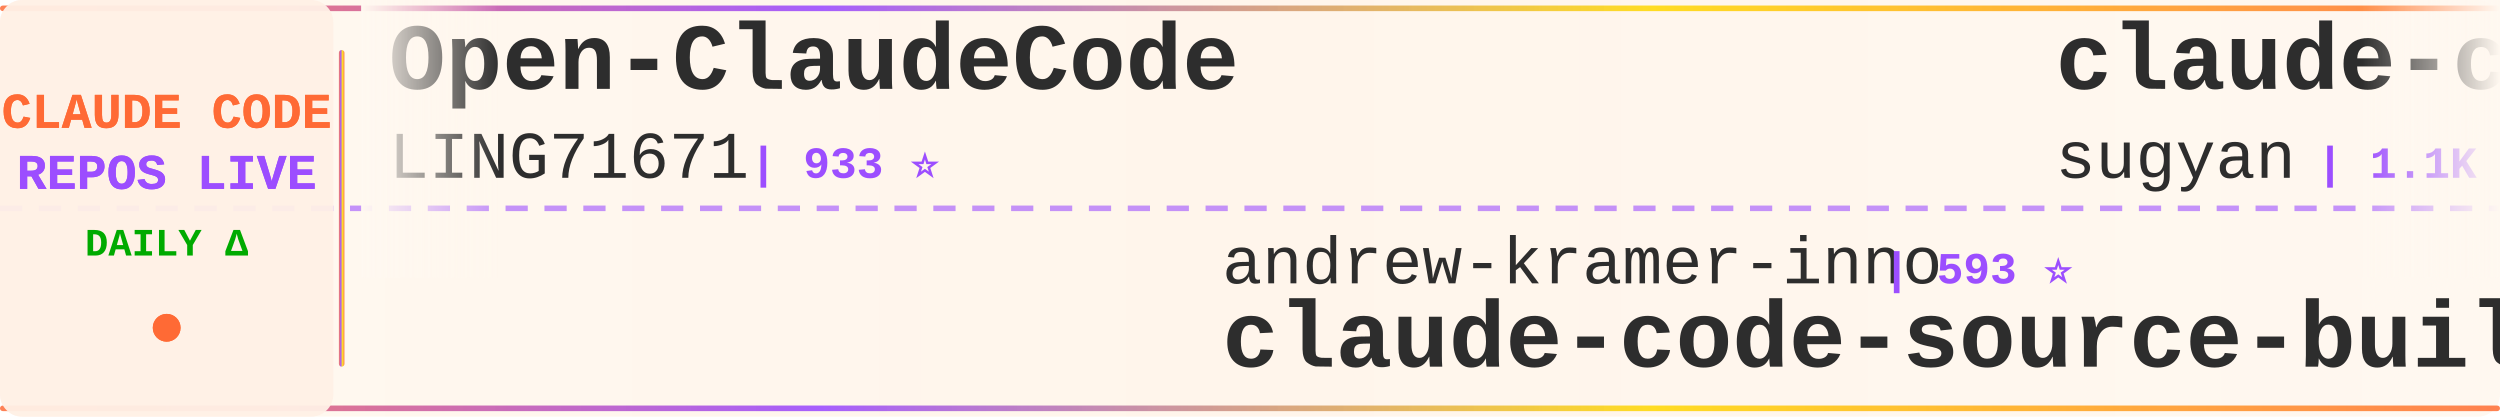
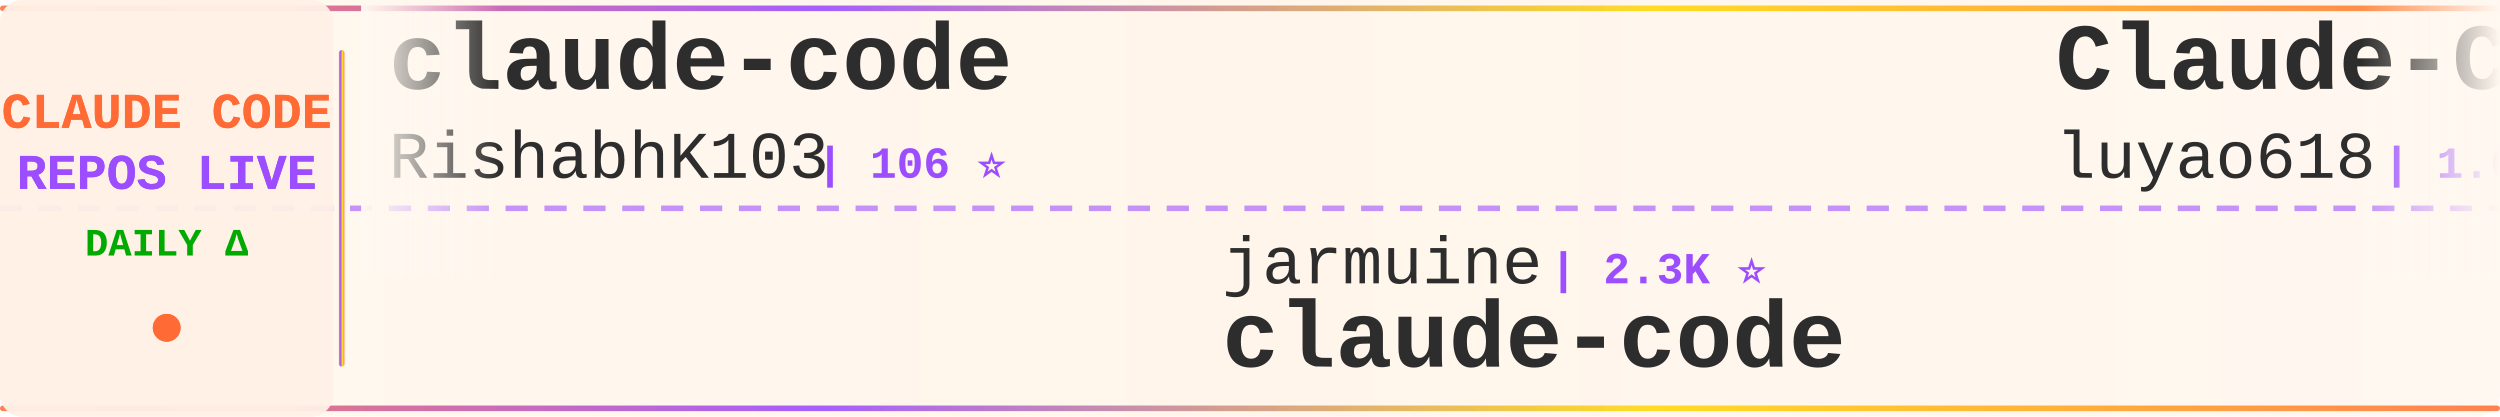
<svg xmlns="http://www.w3.org/2000/svg" width="900" height="150">
  <defs>
    <linearGradient id="tickerBg" x1="0%" y1="0%" x2="100%" y2="0%">
      <stop offset="0%" style="stop-color:#fff8f0;stop-opacity:0.98" />
      <stop offset="50%" style="stop-color:#fff5eb;stop-opacity:1" />
      <stop offset="100%" style="stop-color:#fff8f0;stop-opacity:0.98" />
    </linearGradient>
    <linearGradient id="borderGrad" x1="0%" y1="0%" x2="100%" y2="0%">
      <stop offset="0%" style="stop-color:#FF6B35;stop-opacity:0.85">
        <animate attributeName="stop-opacity" values="0.85;1;0.85" dur="2s" repeatCount="indefinite" />
      </stop>
      <stop offset="33%" style="stop-color:#9C4EFF;stop-opacity:0.9">
        <animate attributeName="stop-opacity" values="0.9;1;0.9" dur="2.2s" repeatCount="indefinite" />
      </stop>
      <stop offset="66%" style="stop-color:#FFD700;stop-opacity:0.85">
        <animate attributeName="stop-opacity" values="0.85;1;0.85" dur="1.8s" repeatCount="indefinite" />
      </stop>
      <stop offset="100%" style="stop-color:#FF6B35;stop-opacity:0.85">
        <animate attributeName="stop-opacity" values="0.85;1;0.85" dur="2s" repeatCount="indefinite" />
      </stop>
    </linearGradient>
    <filter id="textGlow">
      <feGaussianBlur stdDeviation="0.15" result="coloredBlur" />
      <feMerge>
        <feMergeNode in="coloredBlur" />
        <feMergeNode in="SourceGraphic" />
      </feMerge>
    </filter>
    <filter id="metricGlow">
      <feGaussianBlur stdDeviation="0.2" result="coloredBlur" />
      <feMerge>
        <feMergeNode in="coloredBlur" />
        <feMergeNode in="SourceGraphic" />
      </feMerge>
    </filter>
    <linearGradient id="leftFade" x1="0%" y1="0%" x2="100%" y2="0%">
      <stop offset="0%" style="stop-color:#fff8f0;stop-opacity:1" />
      <stop offset="100%" style="stop-color:#fff8f0;stop-opacity:0" />
    </linearGradient>
    <linearGradient id="rightFade" x1="0%" y1="0%" x2="100%" y2="0%">
      <stop offset="0%" style="stop-color:#fff8f0;stop-opacity:0" />
      <stop offset="100%" style="stop-color:#fff8f0;stop-opacity:1" />
    </linearGradient>
  </defs>
  <rect width="900" height="150" fill="url(#tickerBg)" rx="8" />
  <rect x="0" y="2" width="900" height="2" fill="url(#borderGrad)" rx="1" />
  <rect x="0" y="146" width="900" height="2" fill="url(#borderGrad)" rx="1" />
  <line x1="0" y1="75" x2="900" y2="75" stroke="#9C4EFF" stroke-width="2" stroke-dasharray="8 6" opacity="0.6" />
  <rect x="0" y="0" width="120" height="150" fill="#fff0e6" opacity="0.95" rx="8" />
  <text x="60" y="46" font-family="'Courier New', monospace" font-size="18" font-weight="bold" fill="#FF6B35" text-anchor="middle" filter="url(#textGlow)">
    CLAUDE CODE
  </text>
  <text x="60" y="68" font-family="'Courier New', monospace" font-size="18" font-weight="bold" fill="#9C4EFF" text-anchor="middle" filter="url(#textGlow)">
    REPOS LIVE
  </text>
  <text x="60" y="92" font-family="'Courier New', monospace" font-size="14" font-weight="bold" fill="#00aa00" text-anchor="middle">
    DAILY Δ
  </text>
  <circle cx="60" cy="118" r="5" fill="#FF6B35" filter="url(#metricGlow)">
    <animate attributeName="r" values="4;6;4" dur="1.5s" repeatCount="indefinite" />
    <animate attributeName="opacity" values="0.6;1;0.6" dur="1.5s" repeatCount="indefinite" />
  </circle>
  <rect x="122" y="18" width="2" height="114" fill="url(#borderGrad)" rx="1" />
  <clipPath id="tickerClip">
    <rect x="130" y="0" width="770" height="150" />
  </clipPath>
  <g clip-path="url(#tickerClip)">
    <g id="tickerItems">
      <animateTransform attributeName="transform" attributeType="XML" type="translate" from="0 0" to="-3000 0" dur="54s" repeatCount="indefinite" />
      <g transform="translate(0, 0)">
-         <text x="140" y="32" font-family="'Courier New', monospace" font-size="34" font-weight="bold" fill="#2d2d2d">Open-ClaudeCode</text>
-         <text x="140" y="64" font-family="'Courier New', monospace" font-size="24" font-weight="normal" fill="#2d2d2d" opacity="1.0">LING71671</text>
-         <text x="270" y="64" font-family="'Courier New', monospace" font-size="16" font-weight="bold" fill="#9C4EFF"> | 933 ⭐</text>
+         <text x="140" y="32" font-family="'Courier New', monospace" font-size="34" font-weight="bold" fill="#2d2d2d">claude-code</text>
+         <text x="140" y="64" font-family="'Courier New', monospace" font-size="24" font-weight="normal" fill="#2d2d2d" opacity="1.0">RishabhK103</text>
+         <text x="294" y="64" font-family="'Courier New', monospace" font-size="16" font-weight="bold" fill="#9C4EFF"> | 106 ⭐</text>
      </g>
      <g transform="translate(300, 0)">
-         <text x="140" y="102" font-family="'Courier New', monospace" font-size="24" font-weight="normal" fill="#2d2d2d" opacity="1.0">andrew-kramer-inno</text>
-         <text x="378" y="102" font-family="'Courier New', monospace" font-size="16" font-weight="bold" fill="#9C4EFF"> | 593 ⭐</text>
-         <text x="140" y="132" font-family="'Courier New', monospace" font-size="34" font-weight="bold" fill="#2d2d2d">claude-code-source-build</text>
+         <text x="140" y="102" font-family="'Courier New', monospace" font-size="24" font-weight="normal" fill="#2d2d2d" opacity="1.0">jarmuine</text>
+         <text x="258" y="102" font-family="'Courier New', monospace" font-size="16" font-weight="bold" fill="#9C4EFF"> | 2.3K ⭐</text>
+         <text x="140" y="132" font-family="'Courier New', monospace" font-size="34" font-weight="bold" fill="#2d2d2d">claude-code</text>
      </g>
      <g transform="translate(600, 0)">
-         <text x="140" y="32" font-family="'Courier New', monospace" font-size="34" font-weight="bold" fill="#2d2d2d">claude-code-webui</text>
-         <text x="140" y="64" font-family="'Courier New', monospace" font-size="24" font-weight="normal" fill="#2d2d2d" opacity="1.0">sugyan</text>
-         <text x="234" y="64" font-family="'Courier New', monospace" font-size="16" font-weight="bold" fill="#9C4EFF"> | 1.1K ⭐</text>
+         <text x="140" y="32" font-family="'Courier New', monospace" font-size="34" font-weight="bold" fill="#2d2d2d">Claude-Code-Source-Study</text>
+         <text x="140" y="64" font-family="'Courier New', monospace" font-size="24" font-weight="normal" fill="#2d2d2d" opacity="1.0">luyao618</text>
+         <text x="258" y="64" font-family="'Courier New', monospace" font-size="16" font-weight="bold" fill="#9C4EFF"> | 1.6K ⭐</text>
      </g>
      <g transform="translate(900, 0)">
-         <text x="140" y="102" font-family="'Courier New', monospace" font-size="24" font-weight="normal" fill="#2d2d2d" opacity="1.0">Onewon</text>
-         <text x="234" y="102" font-family="'Courier New', monospace" font-size="16" font-weight="bold" fill="#9C4EFF"> | 180 ⭐</text>
-         <text x="140" y="132" font-family="'Courier New', monospace" font-size="34" font-weight="bold" fill="#2d2d2d">claude-code</text>
+         <text x="140" y="102" font-family="'Courier New', monospace" font-size="24" font-weight="normal" fill="#2d2d2d" opacity="1.0">SeemSeam</text>
+         <text x="258" y="102" font-family="'Courier New', monospace" font-size="16" font-weight="bold" fill="#9C4EFF"> | 3.4K ⭐</text>
+         <text x="140" y="132" font-family="'Courier New', monospace" font-size="34" font-weight="bold" fill="#2d2d2d">claude_codex_bridge</text>
      </g>
      <g transform="translate(1200, 0)">
-         <text x="140" y="32" font-family="'Courier New', monospace" font-size="34" font-weight="bold" fill="#2d2d2d">Claude-Code</text>
-         <text x="140" y="64" font-family="'Courier New', monospace" font-size="24" font-weight="normal" fill="#2d2d2d" opacity="1.0">pengchengneo</text>
-         <text x="306" y="64" font-family="'Courier New', monospace" font-size="16" font-weight="bold" fill="#9C4EFF"> | 1.7K ⭐</text>
+         <text x="140" y="32" font-family="'Courier New', monospace" font-size="34" font-weight="bold" fill="#2d2d2d">claude-code-hub</text>
+         <text x="140" y="64" font-family="'Courier New', monospace" font-size="24" font-weight="normal" fill="#2d2d2d" opacity="1.0">ding113</text>
+         <text x="246" y="64" font-family="'Courier New', monospace" font-size="16" font-weight="bold" fill="#9C4EFF"> | 3.3K ⭐</text>
      </g>
      <g transform="translate(1500, 0)">
-         <text x="140" y="102" font-family="'Courier New', monospace" font-size="24" font-weight="normal" fill="#2d2d2d" opacity="1.0">SeemSeam</text>
-         <text x="258" y="102" font-family="'Courier New', monospace" font-size="16" font-weight="bold" fill="#9C4EFF"> | 3.4K ⭐ +1</text>
-         <text x="140" y="132" font-family="'Courier New', monospace" font-size="34" font-weight="bold" fill="#2d2d2d">claude_codex_bridge</text>
+         <text x="140" y="102" font-family="'Courier New', monospace" font-size="24" font-weight="normal" fill="#2d2d2d" opacity="1.0">musistudio</text>
+         <text x="282" y="102" font-family="'Courier New', monospace" font-size="16" font-weight="bold" fill="#9C4EFF"> | 36.5K ⭐ +3</text>
+         <text x="140" y="132" font-family="'Courier New', monospace" font-size="34" font-weight="bold" fill="#2d2d2d">claude-code-router</text>
      </g>
      <g transform="translate(1800, 0)">
-         <text x="140" y="32" font-family="'Courier New', monospace" font-size="34" font-weight="bold" fill="#2d2d2d">claude-code-workflows</text>
-         <text x="140" y="64" font-family="'Courier New', monospace" font-size="24" font-weight="normal" fill="#2d2d2d" opacity="1.0">OneRedOak</text>
-         <text x="270" y="64" font-family="'Courier New', monospace" font-size="16" font-weight="bold" fill="#9C4EFF"> | 3.9K ⭐ -1</text>
+         <text x="140" y="32" font-family="'Courier New', monospace" font-size="34" font-weight="bold" fill="#2d2d2d">claude-code-telegram</text>
+         <text x="140" y="64" font-family="'Courier New', monospace" font-size="24" font-weight="normal" fill="#2d2d2d" opacity="1.0">RichardAtCT</text>
+         <text x="294" y="64" font-family="'Courier New', monospace" font-size="16" font-weight="bold" fill="#9C4EFF"> | 2.8K ⭐</text>
      </g>
      <g transform="translate(2100, 0)">
-         <text x="140" y="102" font-family="'Courier New', monospace" font-size="24" font-weight="normal" fill="#2d2d2d" opacity="1.0">krusemediallc</text>
-         <text x="318" y="102" font-family="'Courier New', monospace" font-size="16" font-weight="bold" fill="#9C4EFF"> | 1.1K ⭐</text>
-         <text x="140" y="132" font-family="'Courier New', monospace" font-size="34" font-weight="bold" fill="#2d2d2d">arcads-claude-code</text>
+         <text x="140" y="102" font-family="'Courier New', monospace" font-size="24" font-weight="normal" fill="#2d2d2d" opacity="1.0">mehmoodosman</text>
+         <text x="306" y="102" font-family="'Courier New', monospace" font-size="16" font-weight="bold" fill="#9C4EFF"> | 172 ⭐</text>
+         <text x="140" y="132" font-family="'Courier New', monospace" font-size="34" font-weight="bold" fill="#2d2d2d">claude-code</text>
      </g>
      <g transform="translate(2400, 0)">
        <text x="140" y="32" font-family="'Courier New', monospace" font-size="34" font-weight="bold" fill="#2d2d2d">edmunds-claude-code</text>
        <text x="140" y="64" font-family="'Courier New', monospace" font-size="24" font-weight="normal" fill="#2d2d2d" opacity="1.0">edmund-io</text>
        <text x="270" y="64" font-family="'Courier New', monospace" font-size="16" font-weight="bold" fill="#9C4EFF"> | 1.5K ⭐</text>
      </g>
      <g transform="translate(2700, 0)">
-         <text x="140" y="102" font-family="'Courier New', monospace" font-size="24" font-weight="normal" fill="#2d2d2d" opacity="1.0">zstmfhy</text>
-         <text x="246" y="102" font-family="'Courier New', monospace" font-size="16" font-weight="bold" fill="#9C4EFF"> | 190 ⭐</text>
-         <text x="140" y="132" font-family="'Courier New', monospace" font-size="34" font-weight="bold" fill="#2d2d2d">Claude-code</text>
+         <text x="140" y="102" font-family="'Courier New', monospace" font-size="24" font-weight="normal" fill="#2d2d2d" opacity="1.0">alejandrobalderas</text>
+         <text x="366" y="102" font-family="'Courier New', monospace" font-size="16" font-weight="bold" fill="#9C4EFF"> | 2.7K ⭐</text>
+         <text x="140" y="132" font-family="'Courier New', monospace" font-size="34" font-weight="bold" fill="#2d2d2d">claude-code-from-source</text>
      </g>
      <g transform="translate(3000, 0)">
-         <text x="140" y="32" font-family="'Courier New', monospace" font-size="34" font-weight="bold" fill="#2d2d2d">Open-ClaudeCode</text>
-         <text x="140" y="64" font-family="'Courier New', monospace" font-size="24" font-weight="normal" fill="#2d2d2d" opacity="1.0">LING71671</text>
-         <text x="270" y="64" font-family="'Courier New', monospace" font-size="16" font-weight="bold" fill="#9C4EFF"> | 933 ⭐</text>
+         <text x="140" y="32" font-family="'Courier New', monospace" font-size="34" font-weight="bold" fill="#2d2d2d">claude-code</text>
+         <text x="140" y="64" font-family="'Courier New', monospace" font-size="24" font-weight="normal" fill="#2d2d2d" opacity="1.0">RishabhK103</text>
+         <text x="294" y="64" font-family="'Courier New', monospace" font-size="16" font-weight="bold" fill="#9C4EFF"> | 106 ⭐</text>
      </g>
      <g transform="translate(3300, 0)">
-         <text x="140" y="102" font-family="'Courier New', monospace" font-size="24" font-weight="normal" fill="#2d2d2d" opacity="1.0">andrew-kramer-inno</text>
-         <text x="378" y="102" font-family="'Courier New', monospace" font-size="16" font-weight="bold" fill="#9C4EFF"> | 593 ⭐</text>
-         <text x="140" y="132" font-family="'Courier New', monospace" font-size="34" font-weight="bold" fill="#2d2d2d">claude-code-source-build</text>
+         <text x="140" y="102" font-family="'Courier New', monospace" font-size="24" font-weight="normal" fill="#2d2d2d" opacity="1.0">jarmuine</text>
+         <text x="258" y="102" font-family="'Courier New', monospace" font-size="16" font-weight="bold" fill="#9C4EFF"> | 2.3K ⭐</text>
+         <text x="140" y="132" font-family="'Courier New', monospace" font-size="34" font-weight="bold" fill="#2d2d2d">claude-code</text>
      </g>
      <g transform="translate(3600, 0)">
-         <text x="140" y="32" font-family="'Courier New', monospace" font-size="34" font-weight="bold" fill="#2d2d2d">claude-code-webui</text>
-         <text x="140" y="64" font-family="'Courier New', monospace" font-size="24" font-weight="normal" fill="#2d2d2d" opacity="1.0">sugyan</text>
-         <text x="234" y="64" font-family="'Courier New', monospace" font-size="16" font-weight="bold" fill="#9C4EFF"> | 1.1K ⭐</text>
+         <text x="140" y="32" font-family="'Courier New', monospace" font-size="34" font-weight="bold" fill="#2d2d2d">Claude-Code-Source-Study</text>
+         <text x="140" y="64" font-family="'Courier New', monospace" font-size="24" font-weight="normal" fill="#2d2d2d" opacity="1.0">luyao618</text>
+         <text x="258" y="64" font-family="'Courier New', monospace" font-size="16" font-weight="bold" fill="#9C4EFF"> | 1.6K ⭐</text>
      </g>
      <g transform="translate(3900, 0)">
-         <text x="140" y="102" font-family="'Courier New', monospace" font-size="24" font-weight="normal" fill="#2d2d2d" opacity="1.0">Onewon</text>
-         <text x="234" y="102" font-family="'Courier New', monospace" font-size="16" font-weight="bold" fill="#9C4EFF"> | 180 ⭐</text>
-         <text x="140" y="132" font-family="'Courier New', monospace" font-size="34" font-weight="bold" fill="#2d2d2d">claude-code</text>
+         <text x="140" y="102" font-family="'Courier New', monospace" font-size="24" font-weight="normal" fill="#2d2d2d" opacity="1.0">SeemSeam</text>
+         <text x="258" y="102" font-family="'Courier New', monospace" font-size="16" font-weight="bold" fill="#9C4EFF"> | 3.4K ⭐</text>
+         <text x="140" y="132" font-family="'Courier New', monospace" font-size="34" font-weight="bold" fill="#2d2d2d">claude_codex_bridge</text>
      </g>
    </g>
  </g>
  <rect x="130" y="0" width="50" height="100" fill="url(#leftFade)" />
  <rect x="850" y="0" width="50" height="100" fill="url(#rightFade)" />
</svg>
